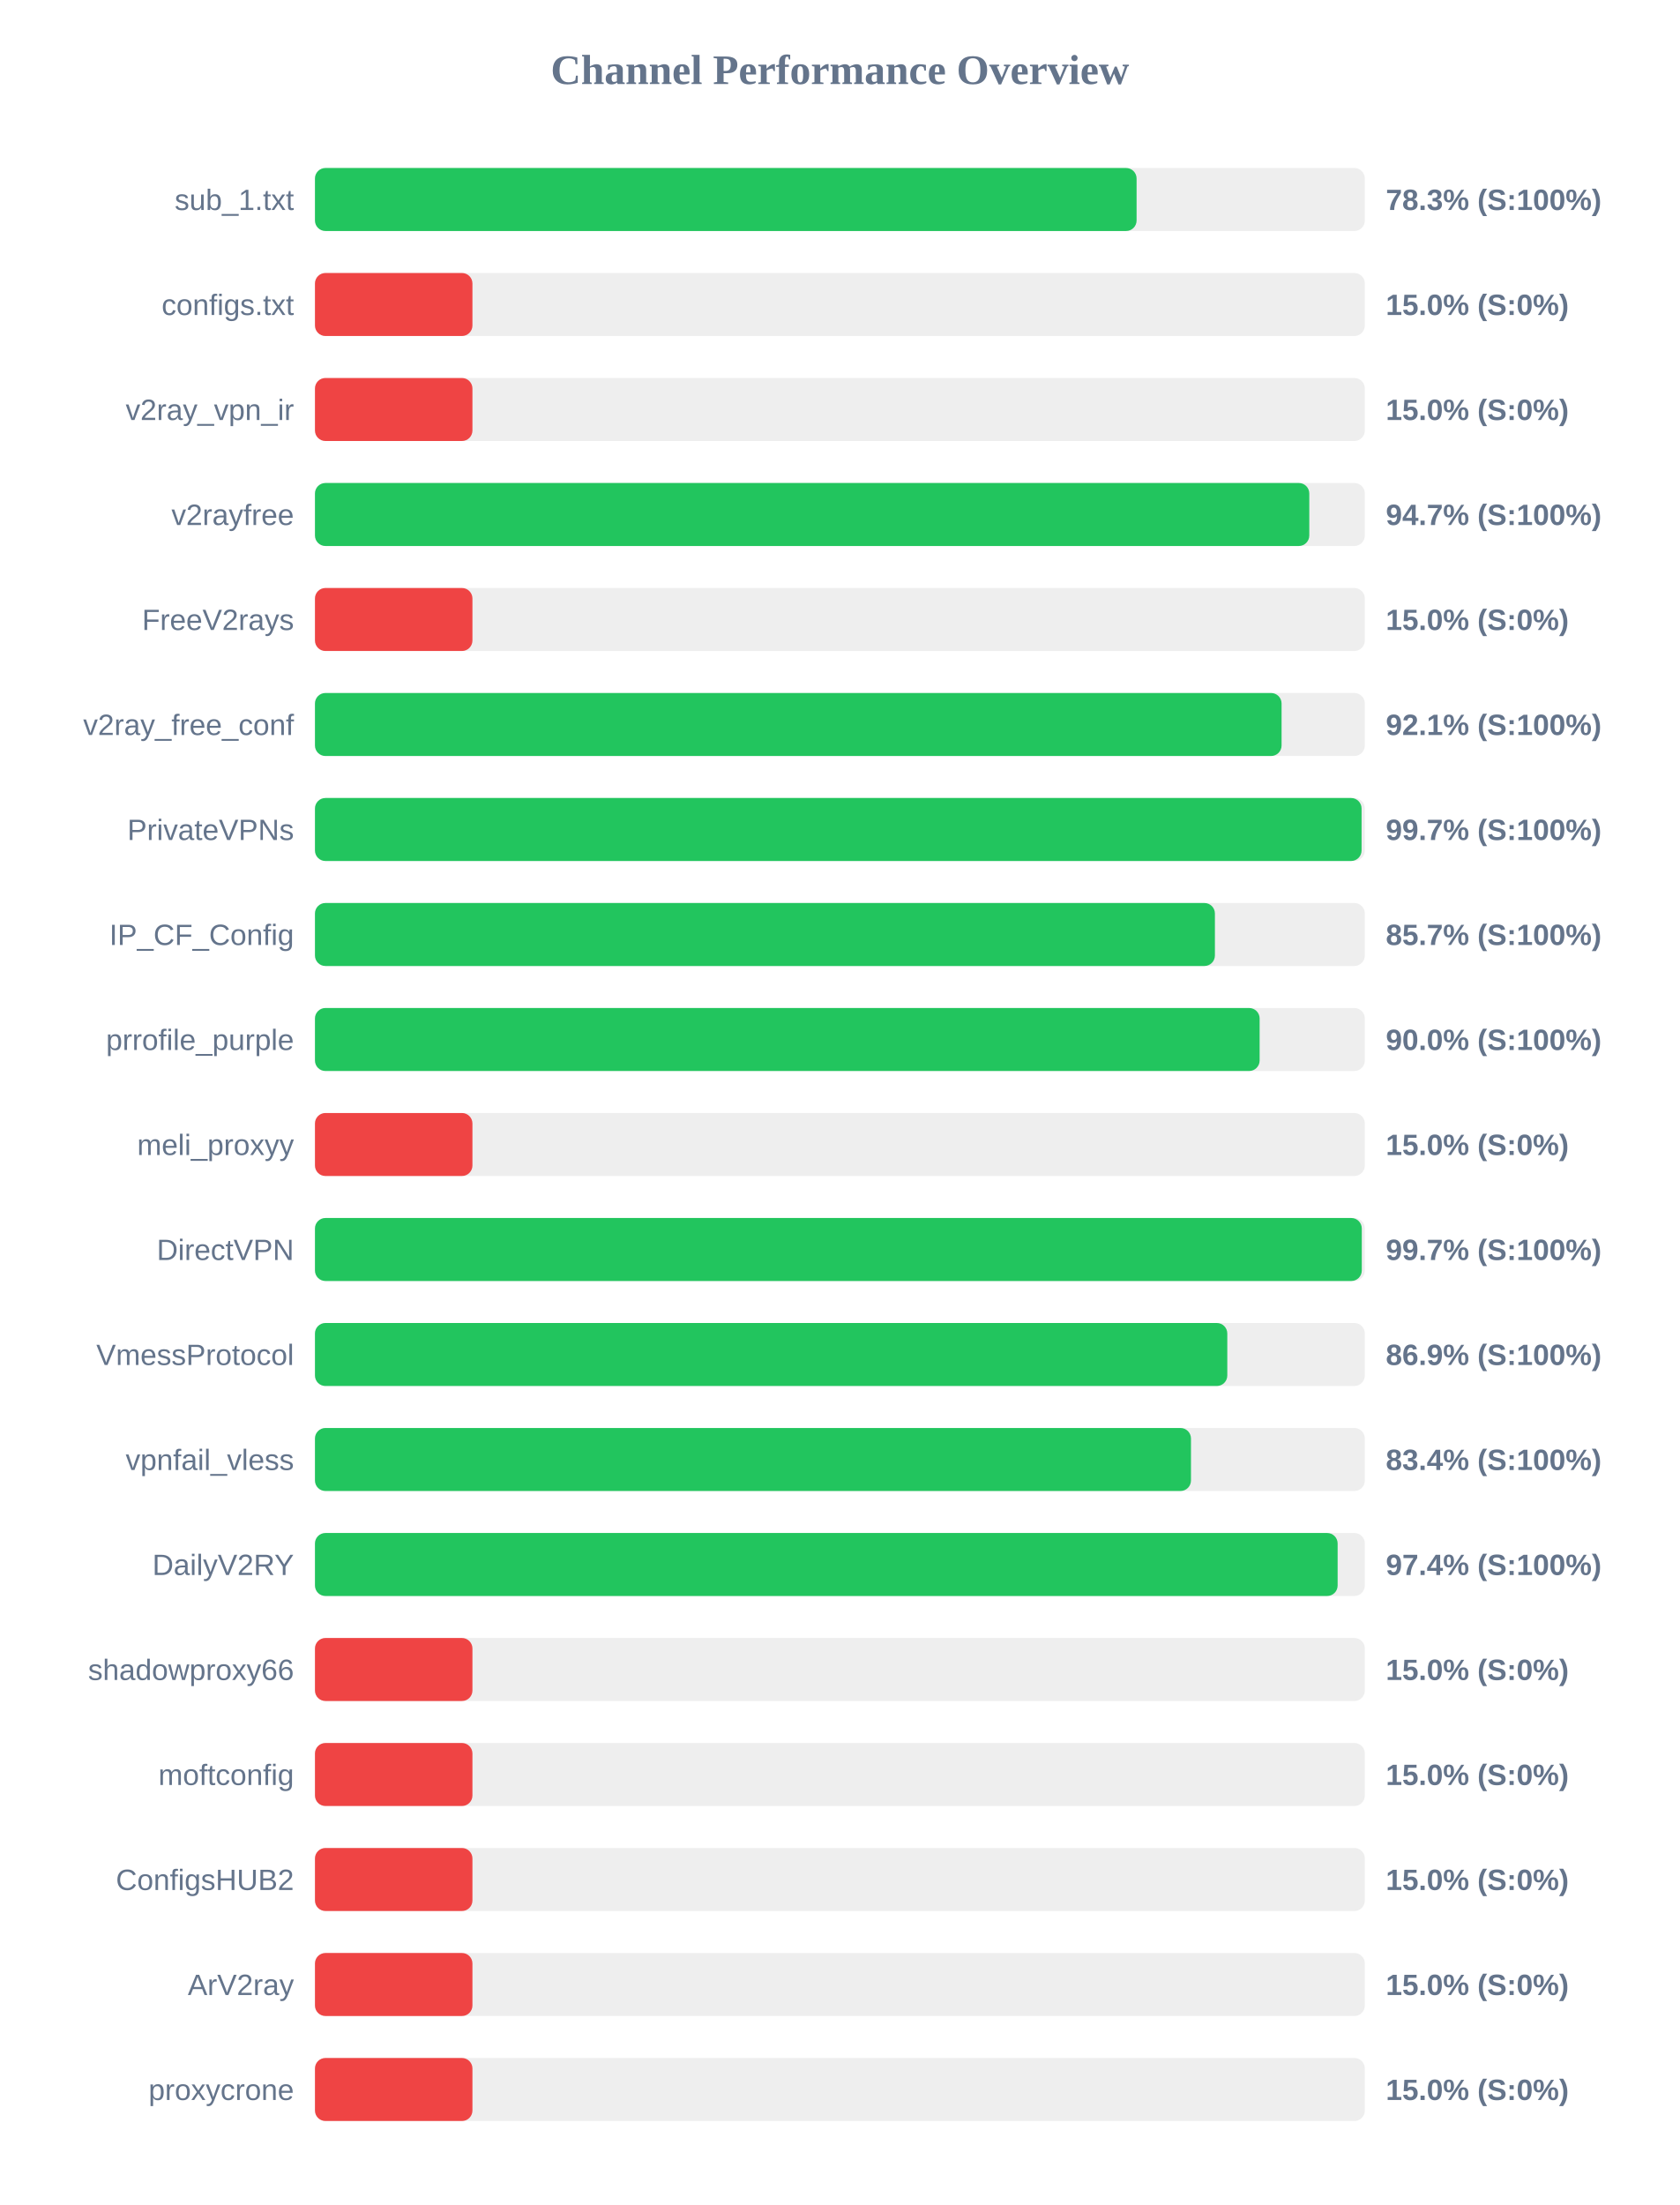
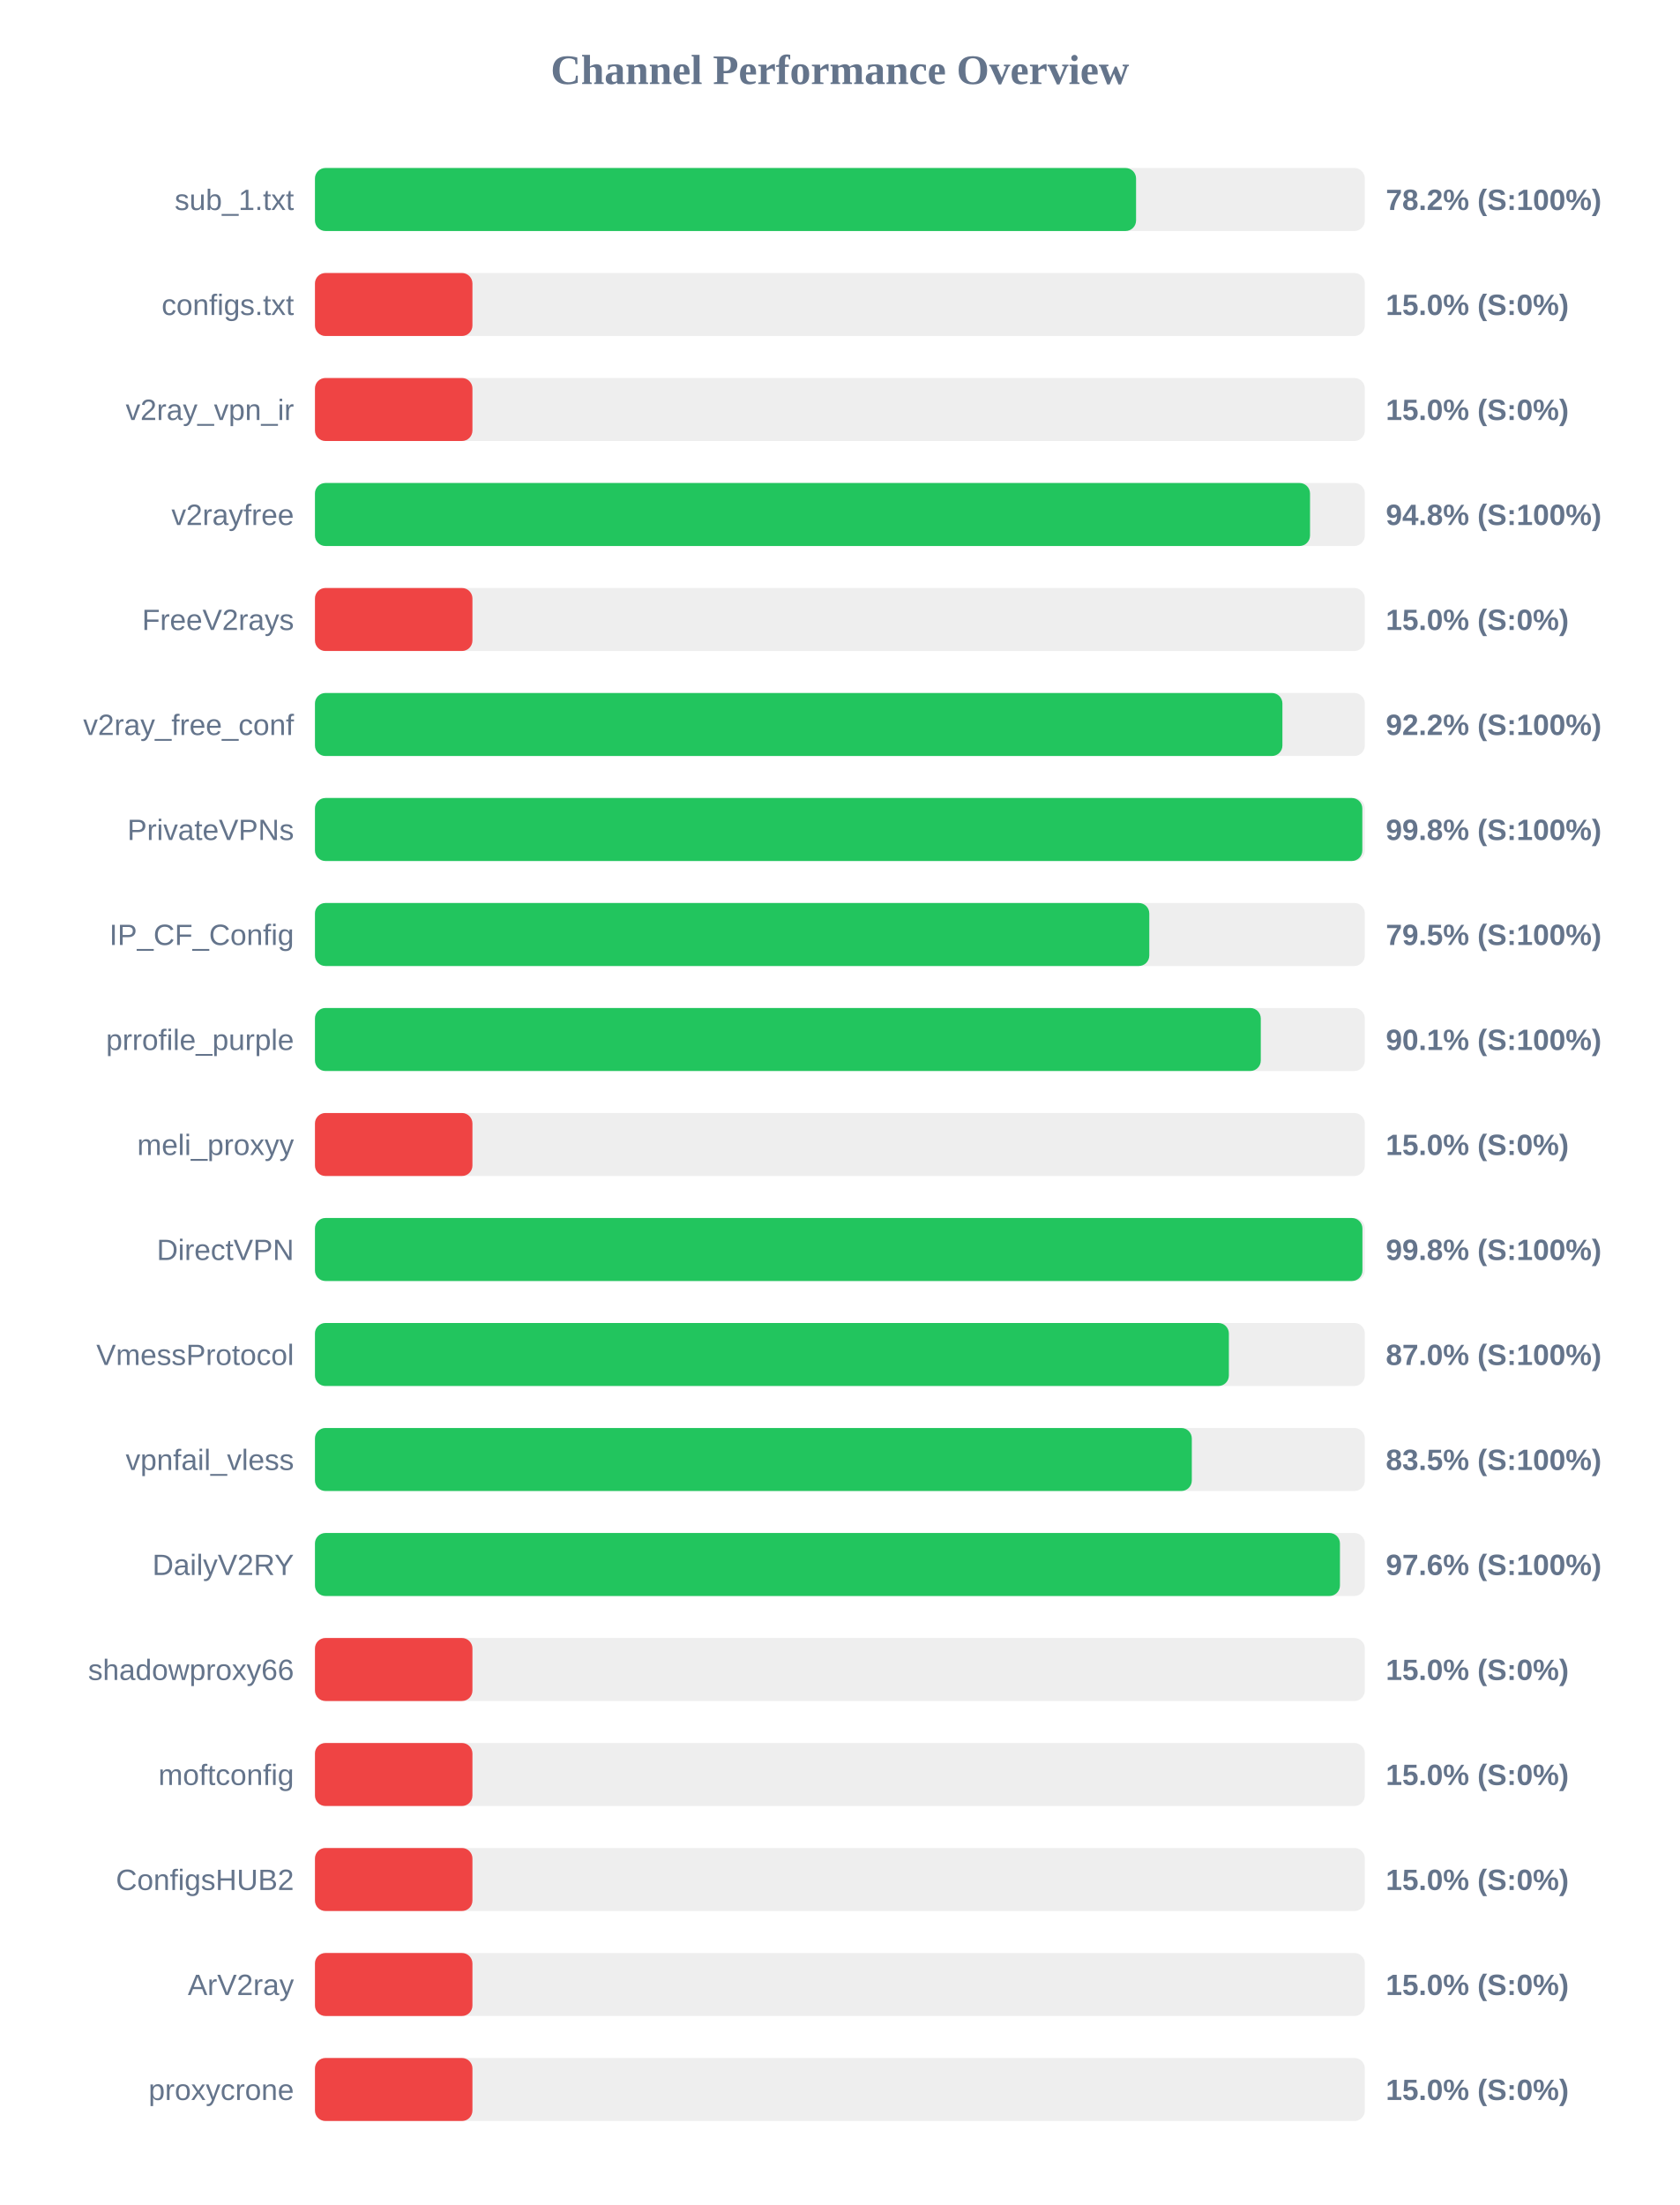
<svg xmlns="http://www.w3.org/2000/svg" width="800" height="1050" version="1.1">
  <style>
        .row { font: 14px Arial; fill: #64748b; }
        .score { font: bold 14px Arial; fill: #64748b; }
    </style>
  <text x="400" y="40" text-anchor="middle" font-size="20px" font-weight="bold" fill="#64748b">Channel Performance Overview</text>
  <rect x="150" y="80" width="500" height="30" fill="#eee" rx="5" />
-   <rect x="150" y="80" width="391.3" height="30" fill="#22c55e" rx="5" />
+   <rect x="150" y="80" width="391.05" height="30" fill="#22c55e" rx="5" />
  <text x="140" y="100" text-anchor="end" class="row">sub_1.txt</text>
-   <text x="660" y="100" text-anchor="start" class="score">78.3% (S:100%)</text>
+   <text x="660" y="100" text-anchor="start" class="score">78.2% (S:100%)</text>
  <rect x="150" y="130" width="500" height="30" fill="#eee" rx="5" />
  <rect x="150" y="130" width="75.0" height="30" fill="#ef4444" rx="5" />
  <text x="140" y="150" text-anchor="end" class="row">configs.txt</text>
  <text x="660" y="150" text-anchor="start" class="score">15.0% (S:0%)</text>
  <rect x="150" y="180" width="500" height="30" fill="#eee" rx="5" />
  <rect x="150" y="180" width="75.0" height="30" fill="#ef4444" rx="5" />
  <text x="140" y="200" text-anchor="end" class="row">v2ray_vpn_ir</text>
  <text x="660" y="200" text-anchor="start" class="score">15.0% (S:0%)</text>
  <rect x="150" y="230" width="500" height="30" fill="#eee" rx="5" />
-   <rect x="150" y="230" width="473.55" height="30" fill="#22c55e" rx="5" />
+   <rect x="150" y="230" width="473.9" height="30" fill="#22c55e" rx="5" />
  <text x="140" y="250" text-anchor="end" class="row">v2rayfree</text>
-   <text x="660" y="250" text-anchor="start" class="score">94.7% (S:100%)</text>
+   <text x="660" y="250" text-anchor="start" class="score">94.8% (S:100%)</text>
  <rect x="150" y="280" width="500" height="30" fill="#eee" rx="5" />
  <rect x="150" y="280" width="75.0" height="30" fill="#ef4444" rx="5" />
  <text x="140" y="300" text-anchor="end" class="row">FreeV2rays</text>
  <text x="660" y="300" text-anchor="start" class="score">15.0% (S:0%)</text>
  <rect x="150" y="330" width="500" height="30" fill="#eee" rx="5" />
-   <rect x="150" y="330" width="460.35" height="30" fill="#22c55e" rx="5" />
+   <rect x="150" y="330" width="460.75" height="30" fill="#22c55e" rx="5" />
  <text x="140" y="350" text-anchor="end" class="row">v2ray_free_conf</text>
-   <text x="660" y="350" text-anchor="start" class="score">92.1% (S:100%)</text>
+   <text x="660" y="350" text-anchor="start" class="score">92.2% (S:100%)</text>
  <rect x="150" y="380" width="500" height="30" fill="#eee" rx="5" />
-   <rect x="150" y="380" width="498.45" height="30" fill="#22c55e" rx="5" />
+   <rect x="150" y="380" width="498.8" height="30" fill="#22c55e" rx="5" />
  <text x="140" y="400" text-anchor="end" class="row">PrivateVPNs</text>
-   <text x="660" y="400" text-anchor="start" class="score">99.7% (S:100%)</text>
+   <text x="660" y="400" text-anchor="start" class="score">99.8% (S:100%)</text>
  <rect x="150" y="430" width="500" height="30" fill="#eee" rx="5" />
-   <rect x="150" y="430" width="428.6" height="30" fill="#22c55e" rx="5" />
+   <rect x="150" y="430" width="397.35" height="30" fill="#22c55e" rx="5" />
  <text x="140" y="450" text-anchor="end" class="row">IP_CF_Config</text>
-   <text x="660" y="450" text-anchor="start" class="score">85.7% (S:100%)</text>
+   <text x="660" y="450" text-anchor="start" class="score">79.5% (S:100%)</text>
  <rect x="150" y="480" width="500" height="30" fill="#eee" rx="5" />
-   <rect x="150" y="480" width="449.9" height="30" fill="#22c55e" rx="5" />
+   <rect x="150" y="480" width="450.45" height="30" fill="#22c55e" rx="5" />
  <text x="140" y="500" text-anchor="end" class="row">prrofile_purple</text>
-   <text x="660" y="500" text-anchor="start" class="score">90.0% (S:100%)</text>
+   <text x="660" y="500" text-anchor="start" class="score">90.1% (S:100%)</text>
  <rect x="150" y="530" width="500" height="30" fill="#eee" rx="5" />
  <rect x="150" y="530" width="75.0" height="30" fill="#ef4444" rx="5" />
  <text x="140" y="550" text-anchor="end" class="row">meli_proxyy</text>
  <text x="660" y="550" text-anchor="start" class="score">15.0% (S:0%)</text>
  <rect x="150" y="580" width="500" height="30" fill="#eee" rx="5" />
-   <rect x="150" y="580" width="498.55" height="30" fill="#22c55e" rx="5" />
+   <rect x="150" y="580" width="498.85" height="30" fill="#22c55e" rx="5" />
  <text x="140" y="600" text-anchor="end" class="row">DirectVPN</text>
-   <text x="660" y="600" text-anchor="start" class="score">99.7% (S:100%)</text>
+   <text x="660" y="600" text-anchor="start" class="score">99.8% (S:100%)</text>
  <rect x="150" y="630" width="500" height="30" fill="#eee" rx="5" />
-   <rect x="150" y="630" width="434.5" height="30" fill="#22c55e" rx="5" />
+   <rect x="150" y="630" width="435.25" height="30" fill="#22c55e" rx="5" />
  <text x="140" y="650" text-anchor="end" class="row">VmessProtocol</text>
-   <text x="660" y="650" text-anchor="start" class="score">86.9% (S:100%)</text>
+   <text x="660" y="650" text-anchor="start" class="score">87.0% (S:100%)</text>
  <rect x="150" y="680" width="500" height="30" fill="#eee" rx="5" />
-   <rect x="150" y="680" width="417.2" height="30" fill="#22c55e" rx="5" />
+   <rect x="150" y="680" width="417.6" height="30" fill="#22c55e" rx="5" />
  <text x="140" y="700" text-anchor="end" class="row">vpnfail_vless</text>
-   <text x="660" y="700" text-anchor="start" class="score">83.4% (S:100%)</text>
+   <text x="660" y="700" text-anchor="start" class="score">83.5% (S:100%)</text>
  <rect x="150" y="730" width="500" height="30" fill="#eee" rx="5" />
-   <rect x="150" y="730" width="487.05" height="30" fill="#22c55e" rx="5" />
+   <rect x="150" y="730" width="488.15" height="30" fill="#22c55e" rx="5" />
  <text x="140" y="750" text-anchor="end" class="row">DailyV2RY</text>
-   <text x="660" y="750" text-anchor="start" class="score">97.4% (S:100%)</text>
+   <text x="660" y="750" text-anchor="start" class="score">97.6% (S:100%)</text>
  <rect x="150" y="780" width="500" height="30" fill="#eee" rx="5" />
  <rect x="150" y="780" width="75.0" height="30" fill="#ef4444" rx="5" />
  <text x="140" y="800" text-anchor="end" class="row">shadowproxy66</text>
  <text x="660" y="800" text-anchor="start" class="score">15.0% (S:0%)</text>
  <rect x="150" y="830" width="500" height="30" fill="#eee" rx="5" />
  <rect x="150" y="830" width="75.0" height="30" fill="#ef4444" rx="5" />
  <text x="140" y="850" text-anchor="end" class="row">moftconfig</text>
  <text x="660" y="850" text-anchor="start" class="score">15.0% (S:0%)</text>
  <rect x="150" y="880" width="500" height="30" fill="#eee" rx="5" />
  <rect x="150" y="880" width="75.0" height="30" fill="#ef4444" rx="5" />
  <text x="140" y="900" text-anchor="end" class="row">ConfigsHUB2</text>
  <text x="660" y="900" text-anchor="start" class="score">15.0% (S:0%)</text>
  <rect x="150" y="930" width="500" height="30" fill="#eee" rx="5" />
  <rect x="150" y="930" width="75.0" height="30" fill="#ef4444" rx="5" />
  <text x="140" y="950" text-anchor="end" class="row">ArV2ray</text>
  <text x="660" y="950" text-anchor="start" class="score">15.0% (S:0%)</text>
  <rect x="150" y="980" width="500" height="30" fill="#eee" rx="5" />
  <rect x="150" y="980" width="75.0" height="30" fill="#ef4444" rx="5" />
  <text x="140" y="1000" text-anchor="end" class="row">proxycrone</text>
  <text x="660" y="1000" text-anchor="start" class="score">15.0% (S:0%)</text>
</svg>
